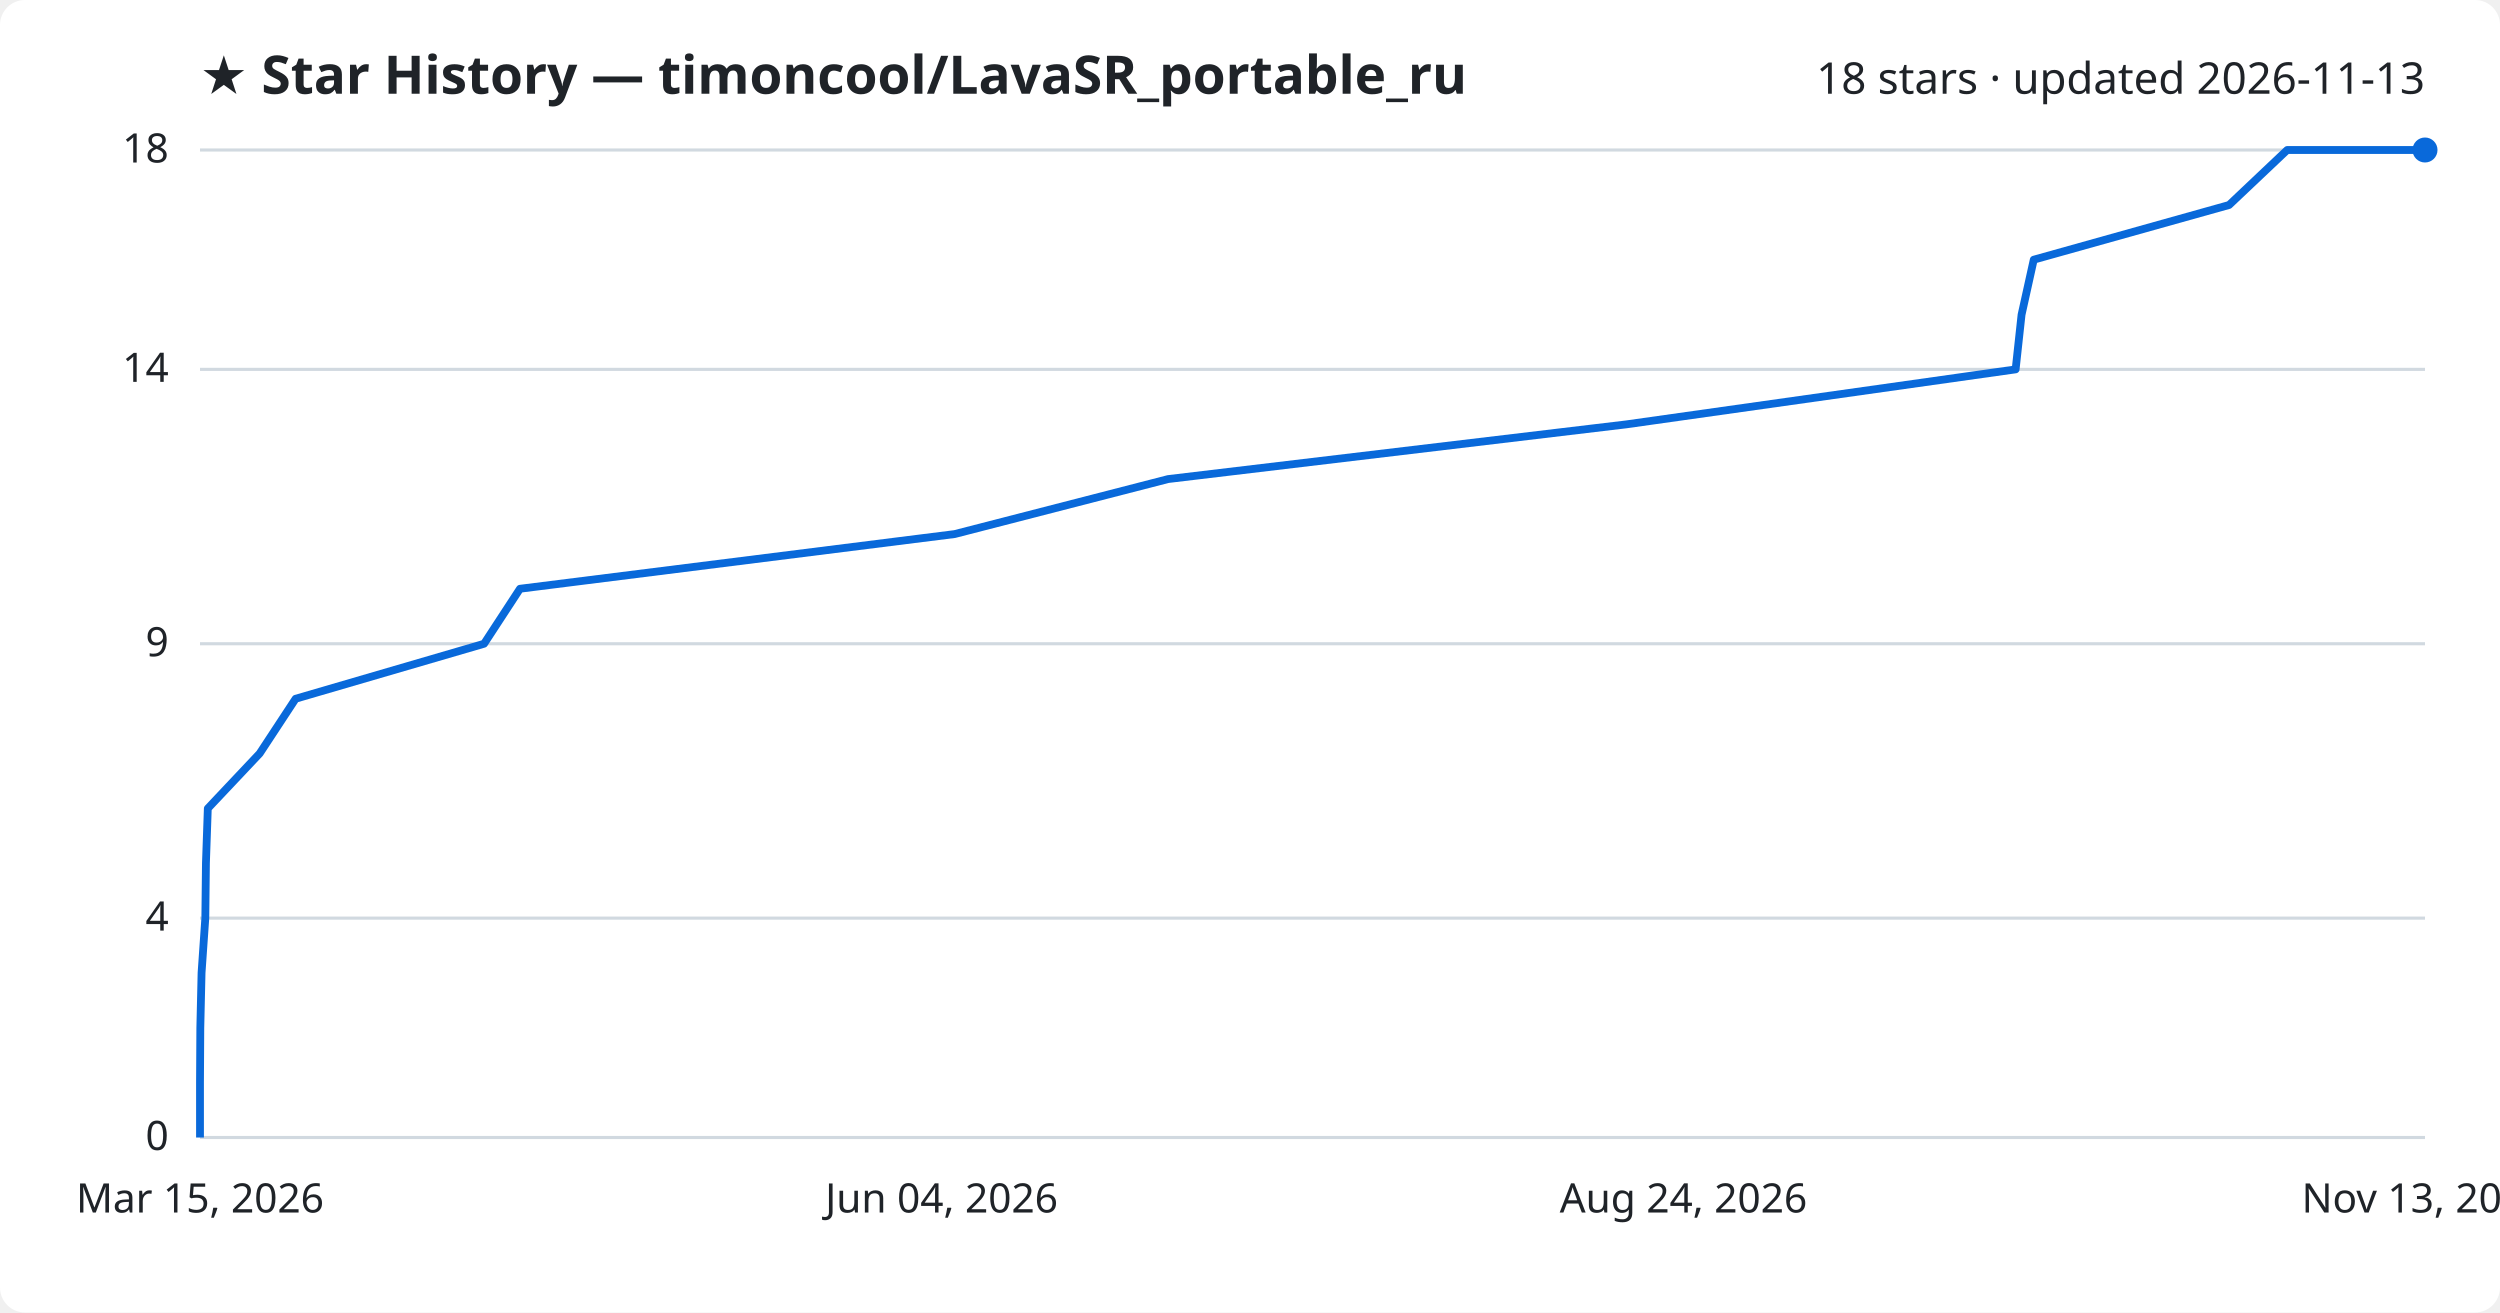
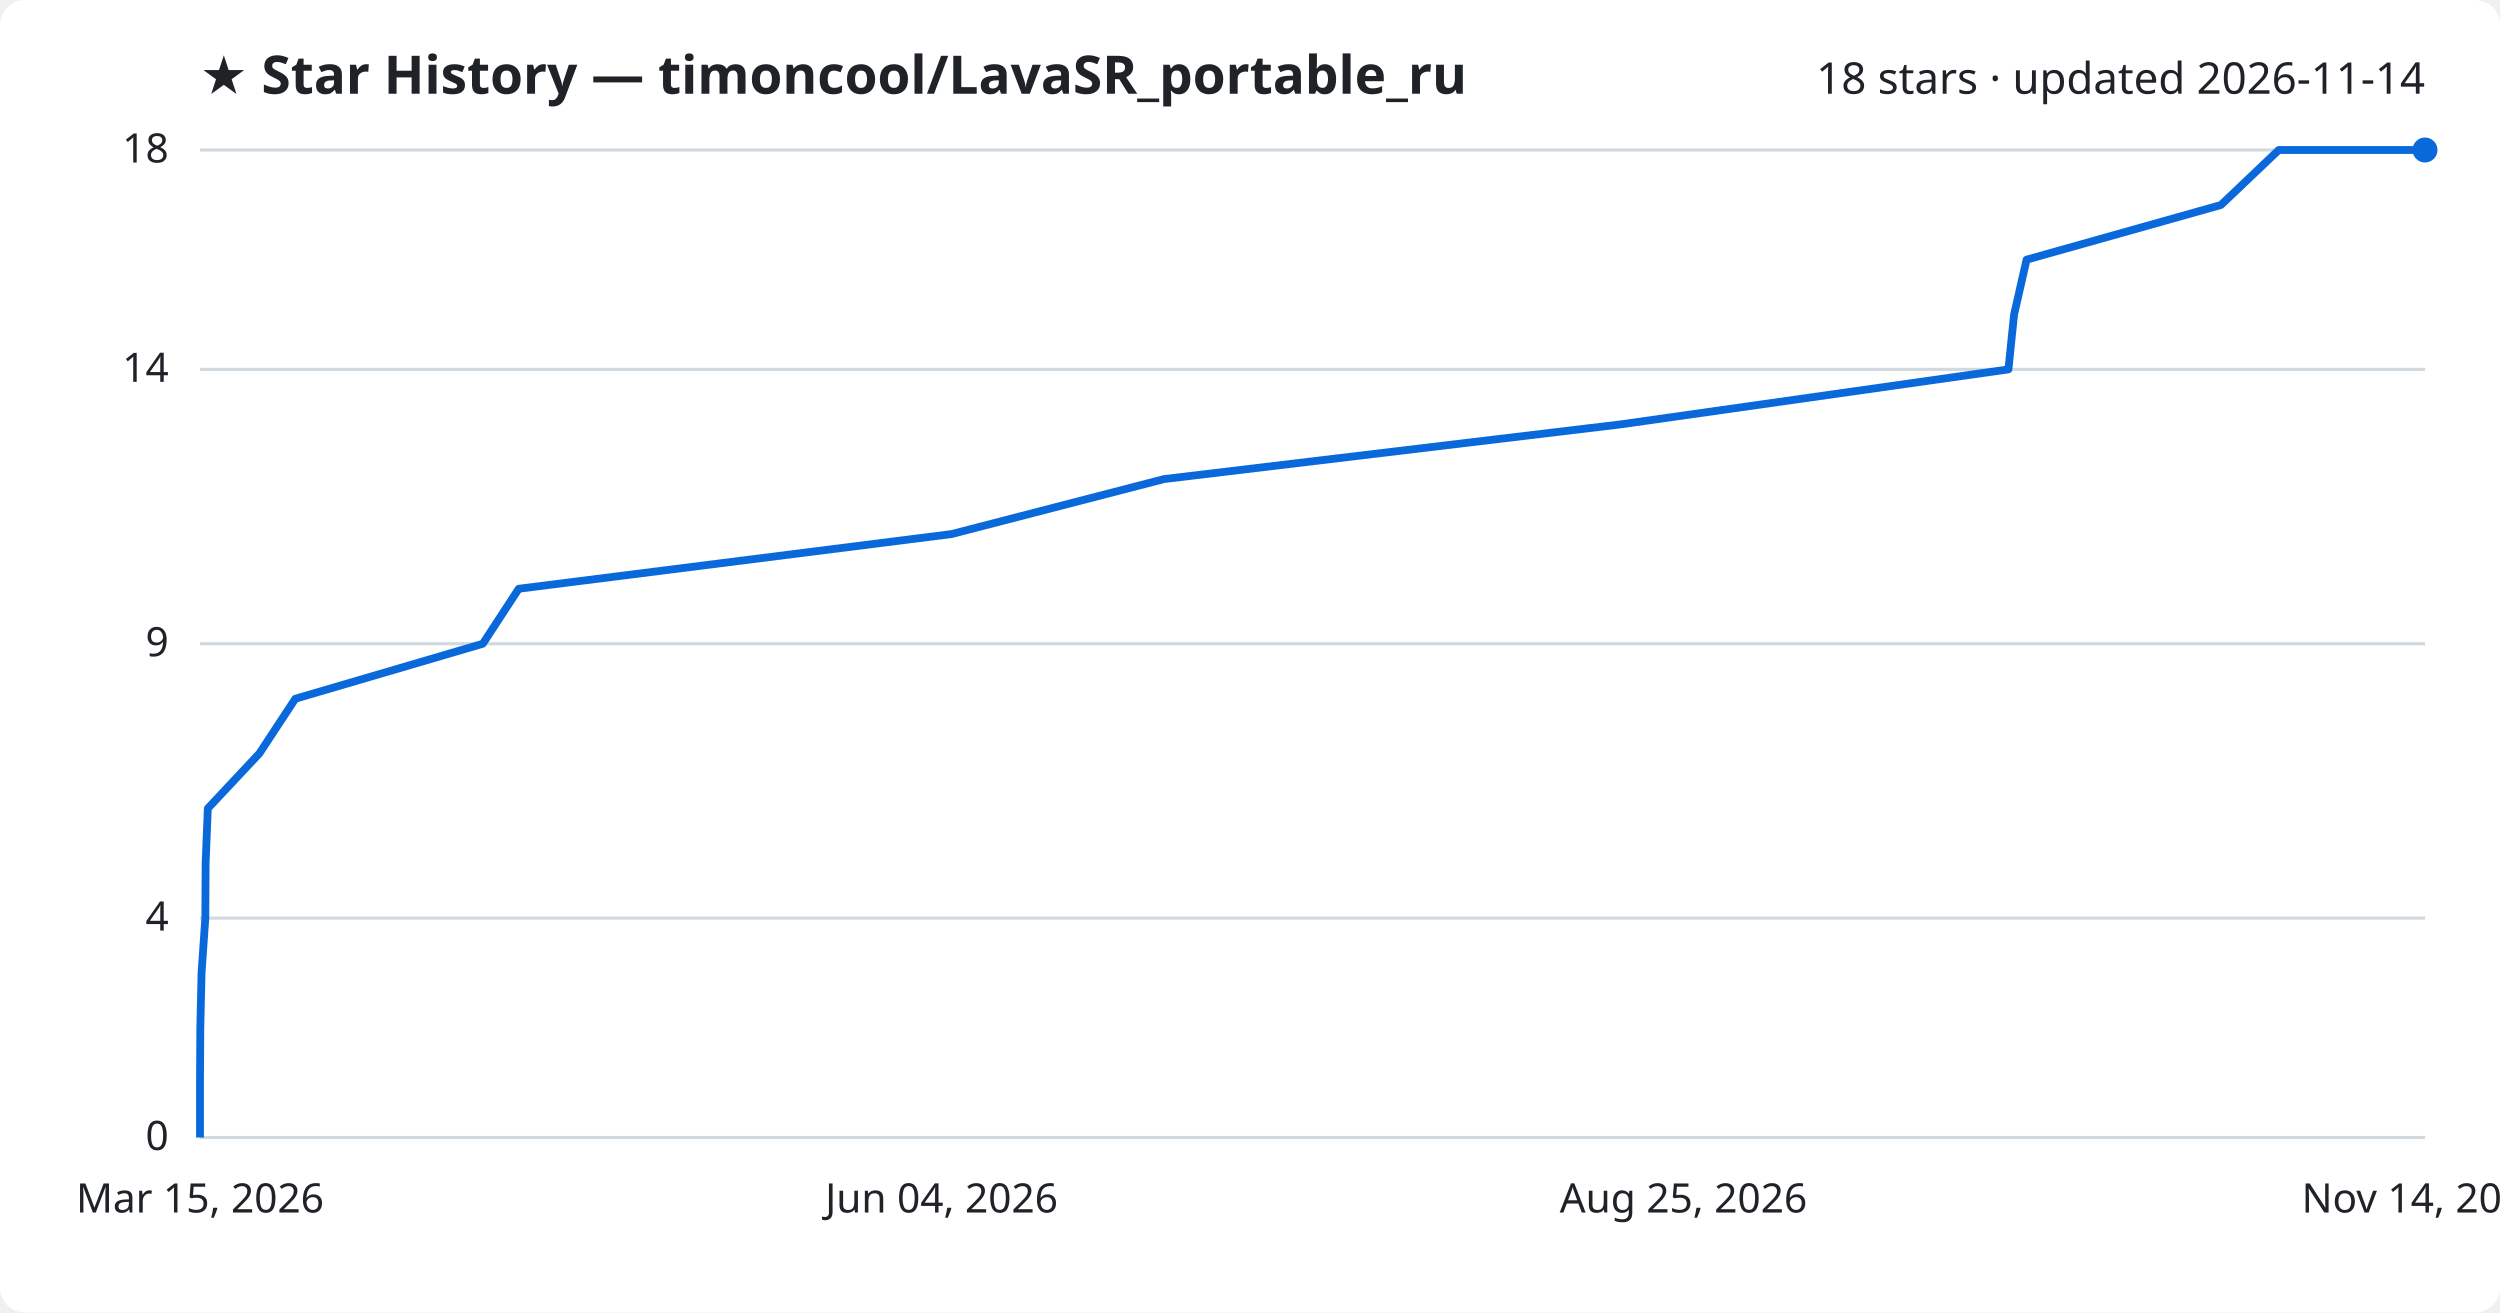
<svg xmlns="http://www.w3.org/2000/svg" viewBox="0 0 800 420" font-family="Segoe UI, sans-serif">
  <rect width="800" height="420" fill="#ffffff" rx="8" />
  <text x="64" y="30" fill="#1f2328" font-size="17" font-weight="700">★ Star History — timoncool/LavaSR_portable_ru</text>
-   <text x="776" y="30" fill="#1f2328" font-size="14" text-anchor="end">18 stars · updated 2026-11-13</text>
+   <text x="776" y="30" fill="#1f2328" font-size="14" text-anchor="end">18 stars · updated 2026-11-14</text>
  <line x1="64" y1="364.0" x2="776" y2="364.0" stroke="#d1d9e0" stroke-width="1" />
  <text x="54" y="368.0" fill="#1f2328" font-size="13" text-anchor="end">0</text>
  <line x1="64" y1="293.8" x2="776" y2="293.8" stroke="#d1d9e0" stroke-width="1" />
  <text x="54" y="297.8" fill="#1f2328" font-size="13" text-anchor="end">4</text>
  <line x1="64" y1="206.0" x2="776" y2="206.0" stroke="#d1d9e0" stroke-width="1" />
  <text x="54" y="210.0" fill="#1f2328" font-size="13" text-anchor="end">9</text>
  <line x1="64" y1="118.2" x2="776" y2="118.2" stroke="#d1d9e0" stroke-width="1" />
  <text x="54" y="122.2" fill="#1f2328" font-size="13" text-anchor="end">14</text>
  <line x1="64" y1="48.0" x2="776" y2="48.0" stroke="#d1d9e0" stroke-width="1" />
  <text x="54" y="52.0" fill="#1f2328" font-size="13" text-anchor="end">18</text>
-   <path d="M64.0,364.0 L64.0,346.4 L64.1,328.9 L64.5,311.3 L65.7,293.8 L65.9,276.2 L66.5,258.7 L83.1,241.1 L94.6,223.6 L154.9,206.0 L166.4,188.4 L305.5,170.9 L373.8,153.3 L520.4,135.8 L645.0,118.2 L646.9,100.7 L650.8,83.1 L713.3,65.6 L731.9,48.0 L776.0,48.0" fill="none" stroke="#0969da" stroke-width="2.5" stroke-linejoin="round" />
+   <path d="M64.0,364.0 L64.0,346.4 L64.1,328.9 L64.5,311.3 L65.7,293.8 L65.8,276.2 L66.5,258.7 L83.0,241.1 L94.5,223.6 L154.5,206.0 L166.0,188.4 L304.5,170.9 L372.5,153.3 L518.6,135.8 L642.7,118.2 L644.5,100.7 L648.5,83.1 L710.7,65.6 L729.2,48.0 L776.0,48.0" fill="none" stroke="#0969da" stroke-width="2.5" stroke-linejoin="round" />
  <circle cx="776.0" cy="48.0" r="4" fill="#0969da" />
  <text x="64.0" y="388" fill="#1f2328" font-size="13" text-anchor="middle">Mar 15, 2026</text>
  <text x="301.3" y="388" fill="#1f2328" font-size="13" text-anchor="middle">Jun 04, 2026</text>
-   <text x="538.7" y="388" fill="#1f2328" font-size="13" text-anchor="middle">Aug 24, 2026</text>
-   <text x="776.0" y="388" fill="#1f2328" font-size="13" text-anchor="middle">Nov 13, 2026</text>
+   <text x="538.7" y="388" fill="#1f2328" font-size="13" text-anchor="middle">Aug 25, 2026</text>
+   <text x="776.0" y="388" fill="#1f2328" font-size="13" text-anchor="middle">Nov 14, 2026</text>
</svg>
